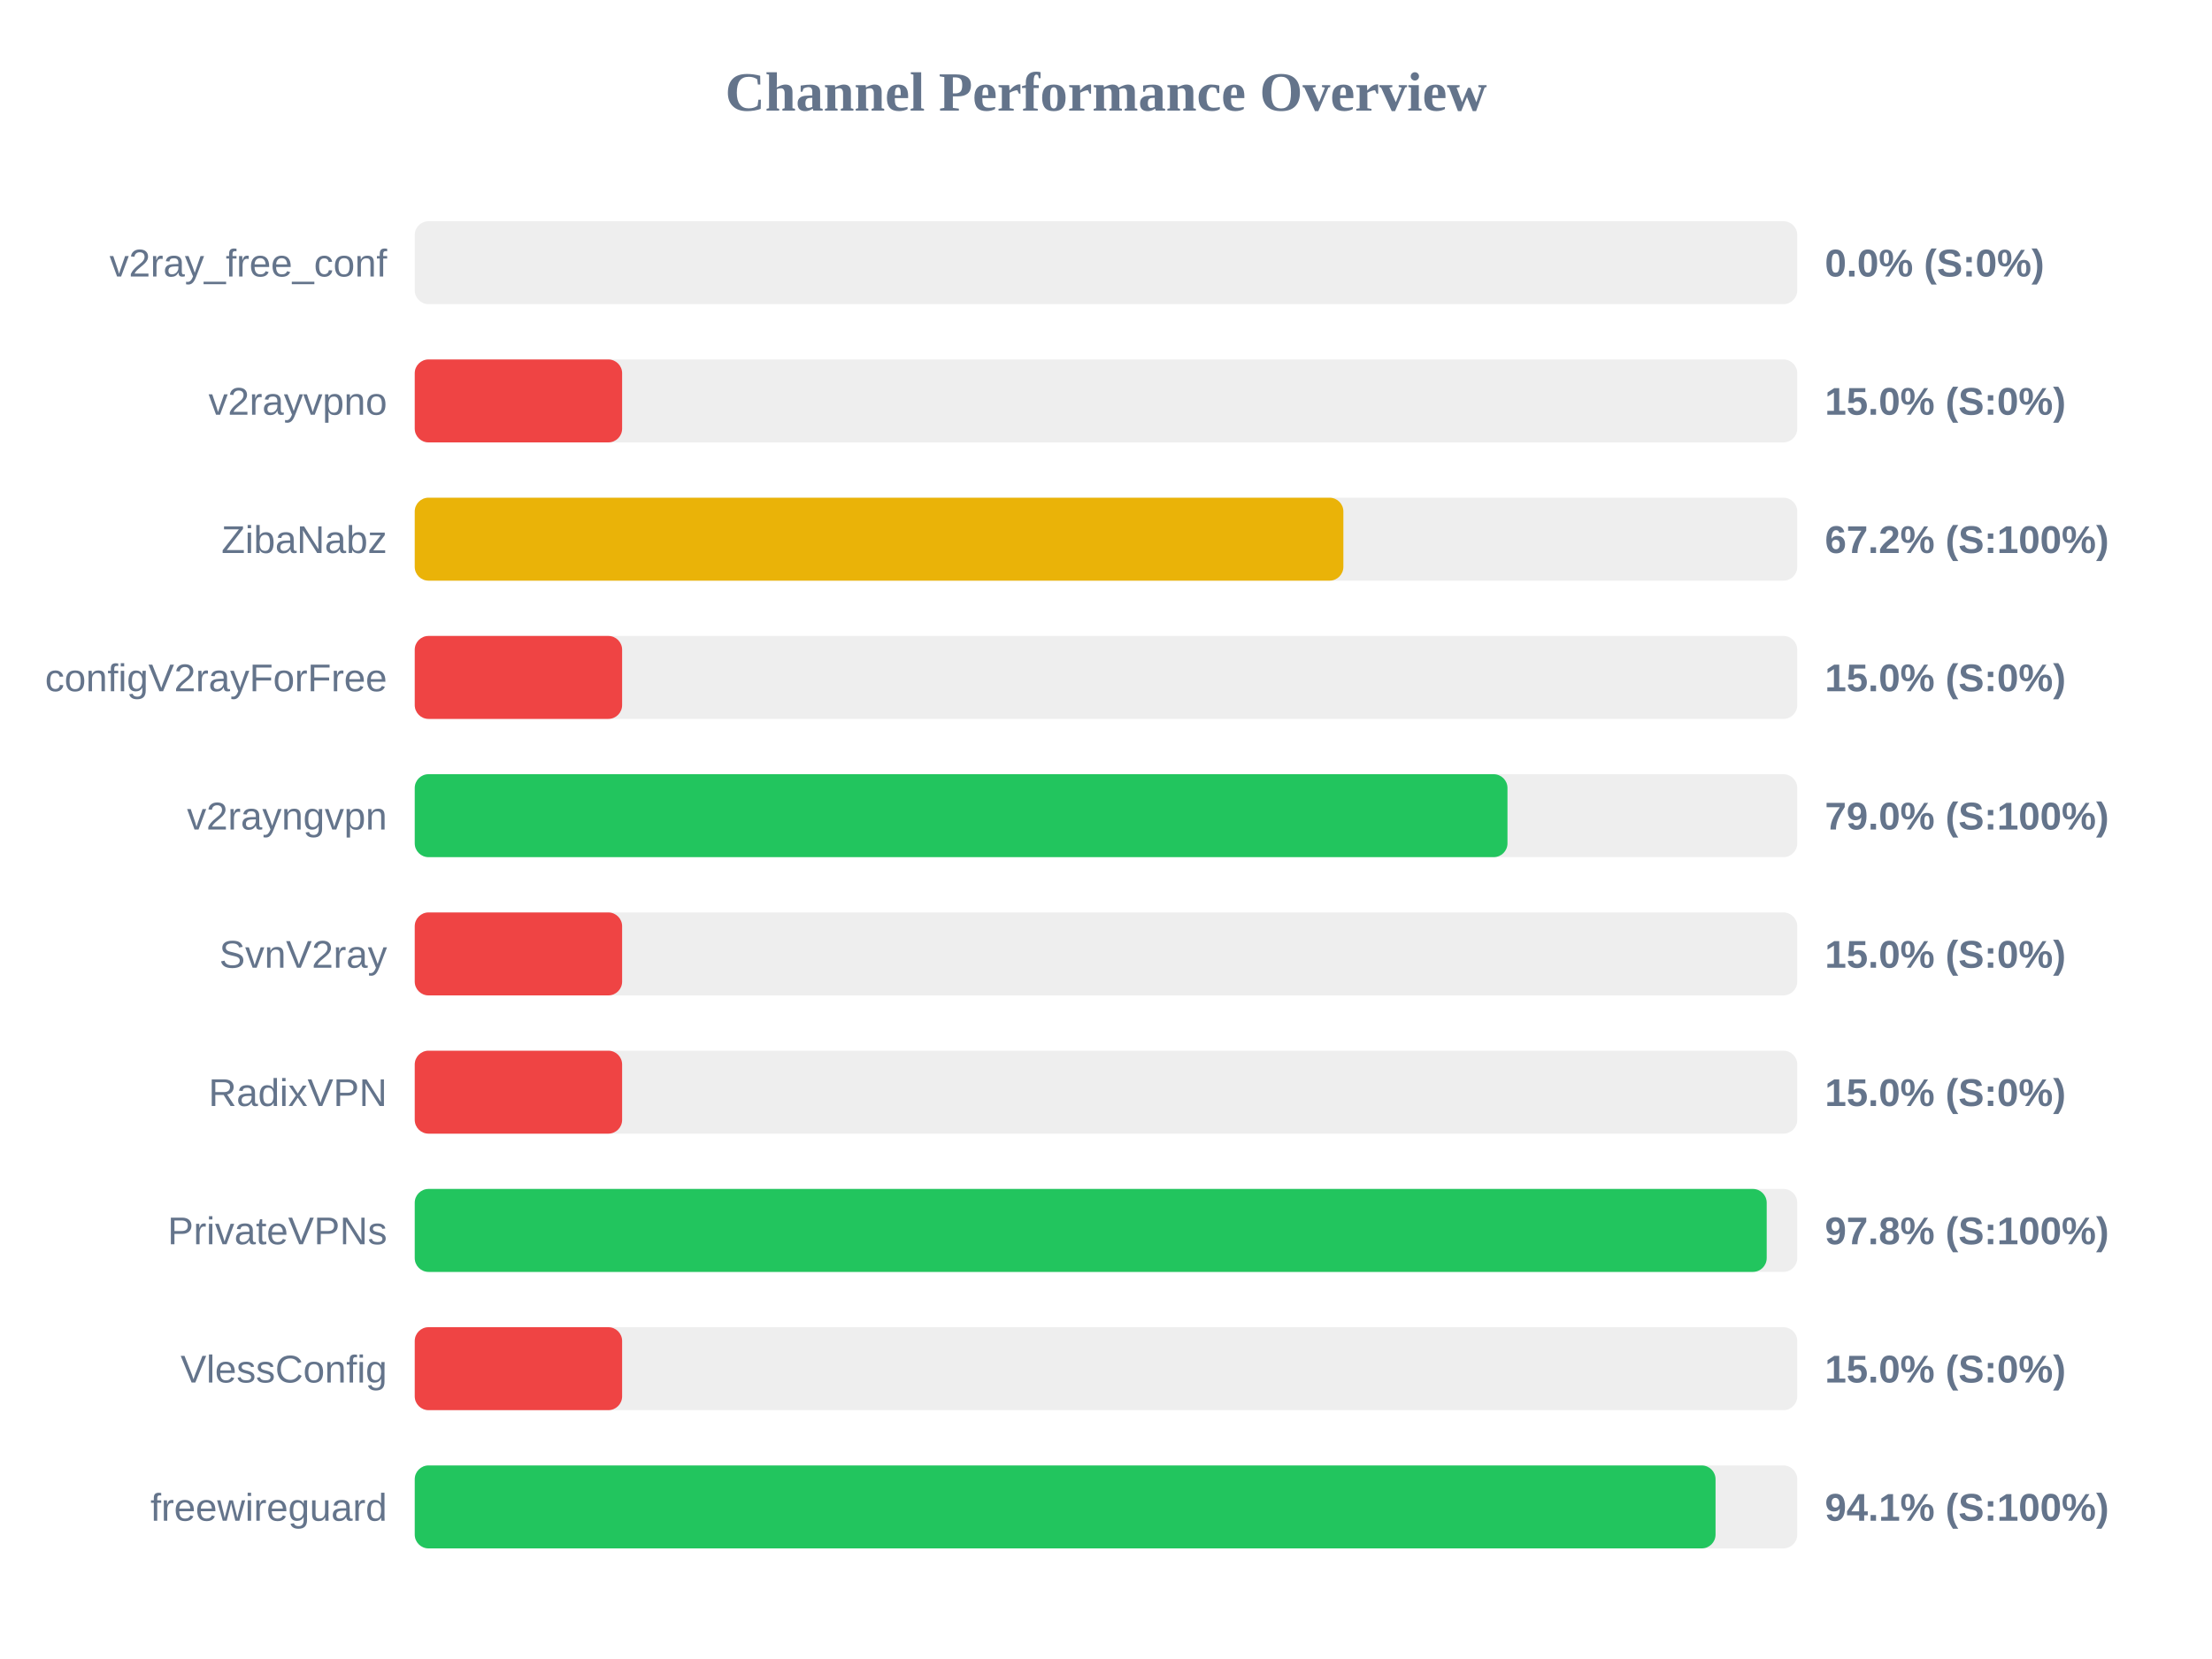
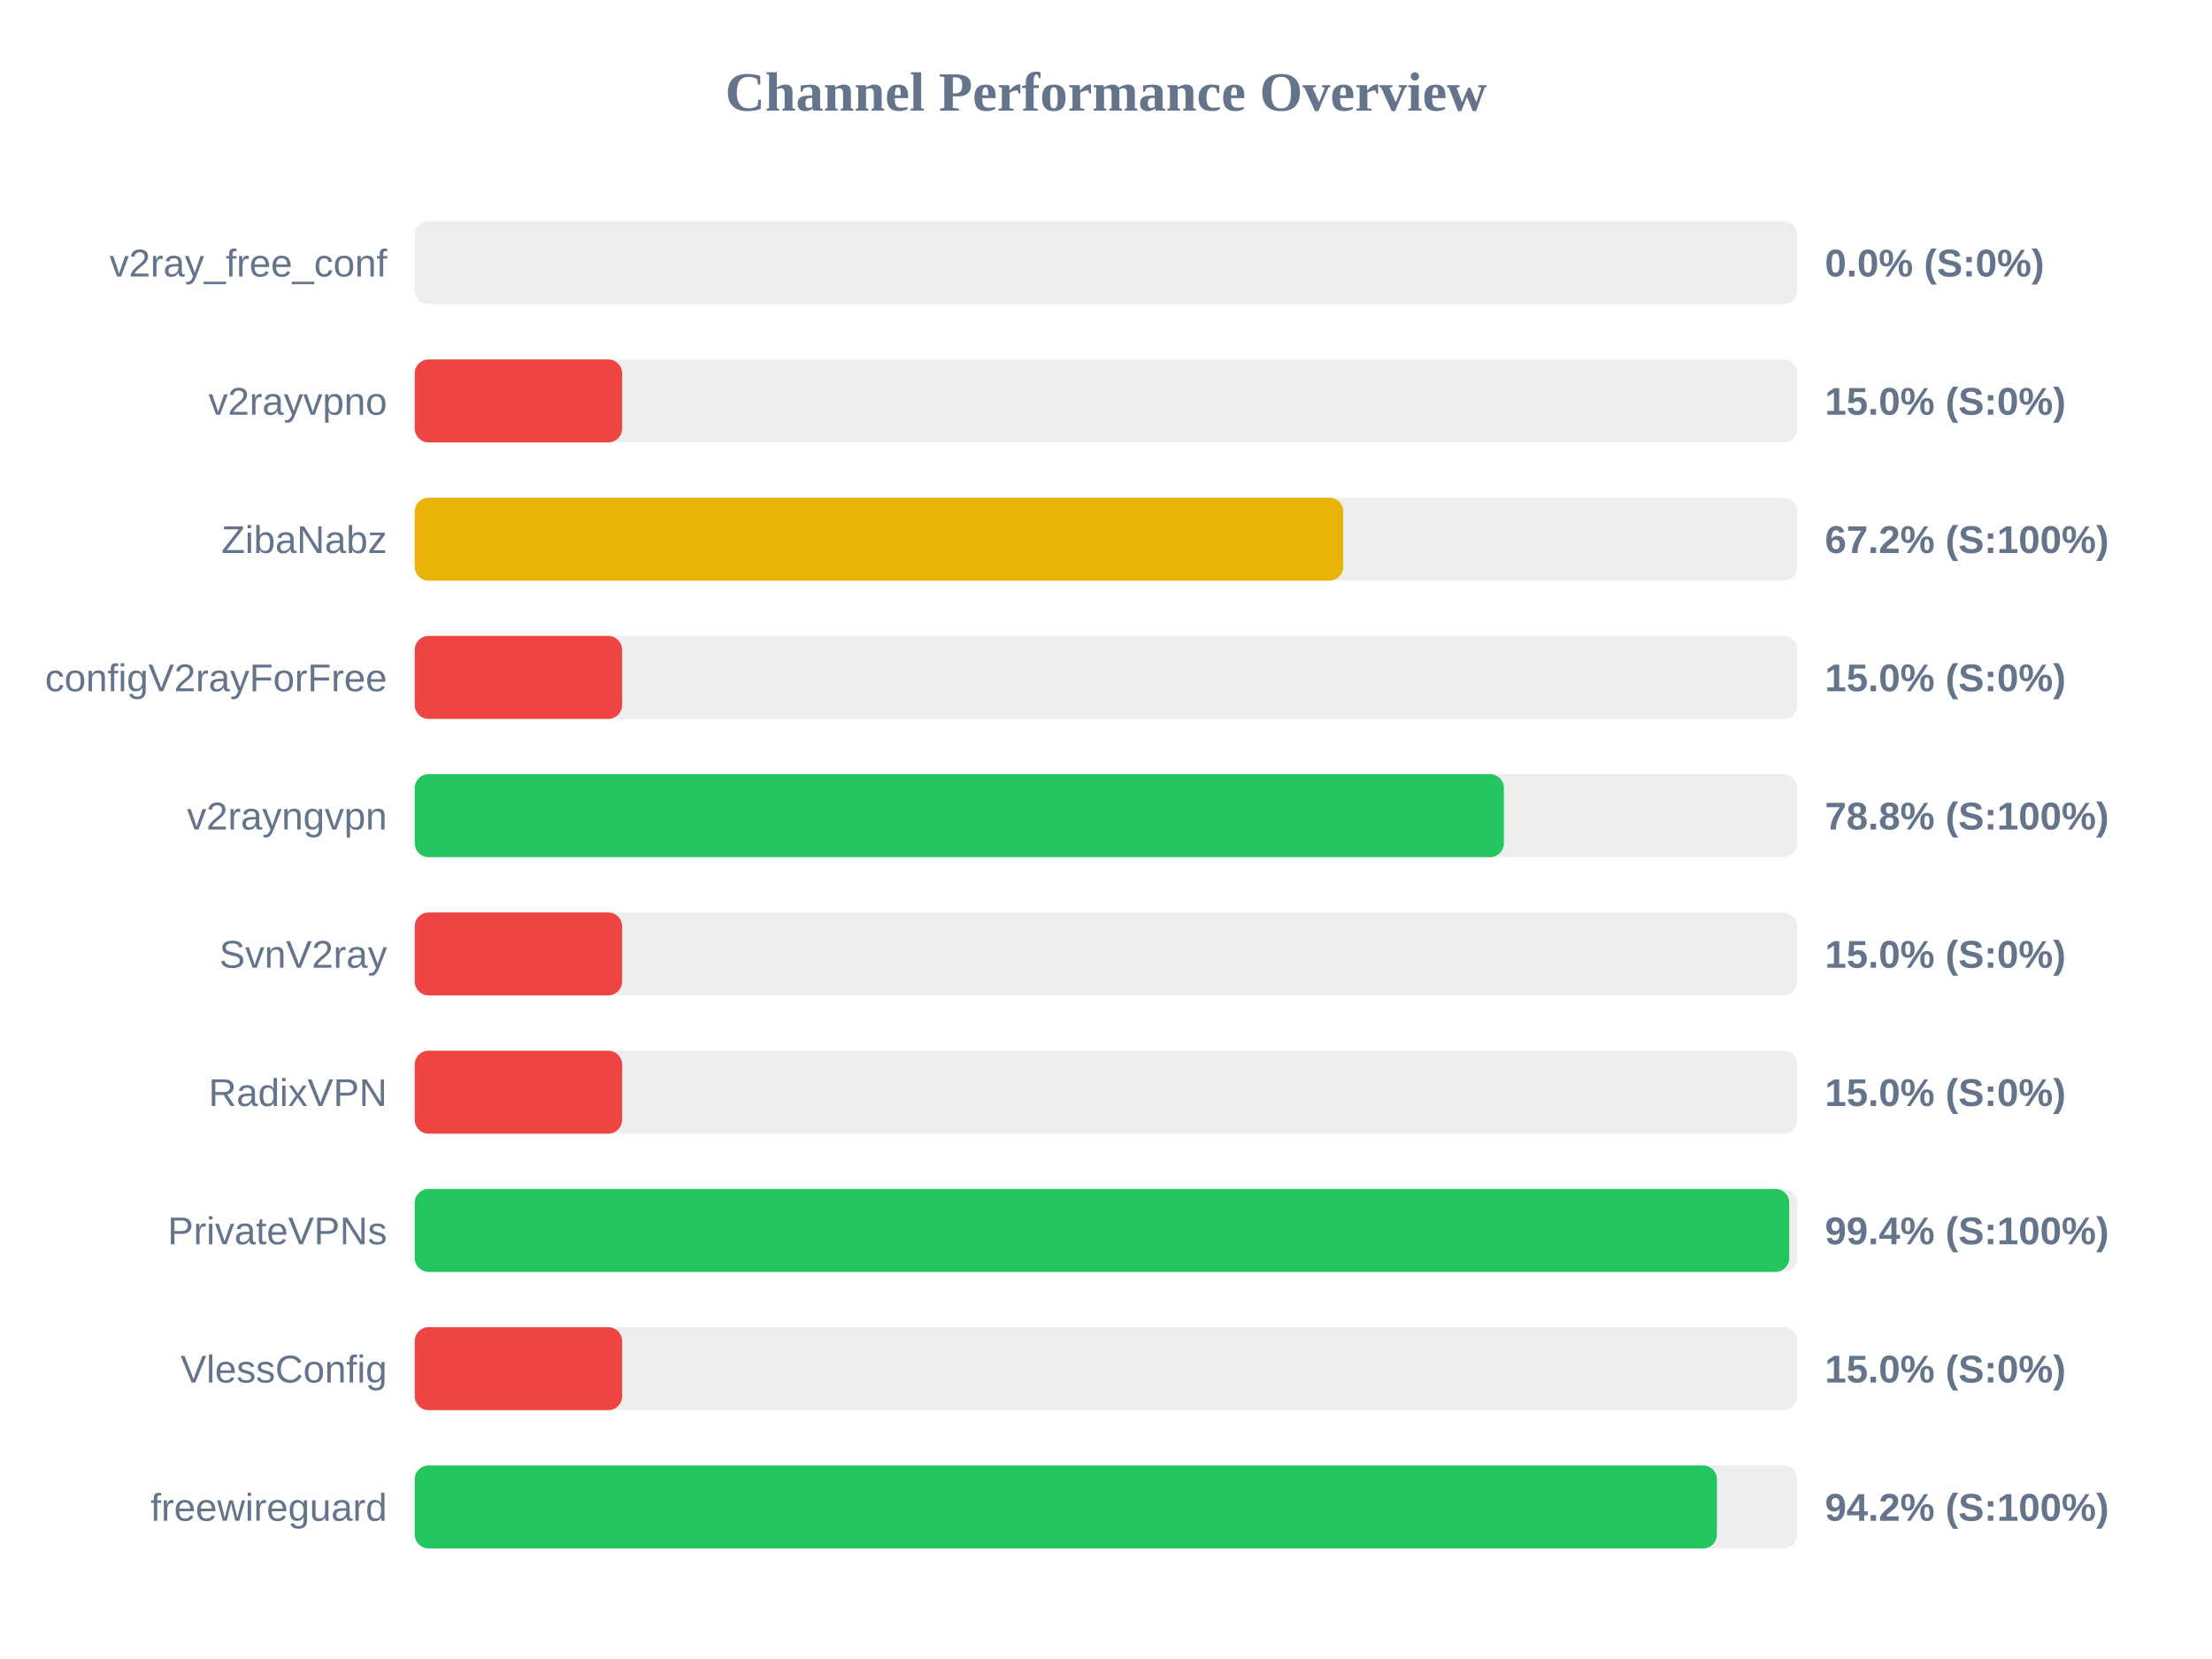
<svg xmlns="http://www.w3.org/2000/svg" width="800" height="600" version="1.1">
  <style>
        .row { font: 14px Arial; fill: #64748b; }
        .score { font: bold 14px Arial; fill: #64748b; }
    </style>
  <text x="400" y="40" text-anchor="middle" font-size="20px" font-weight="bold" fill="#64748b">Channel Performance Overview</text>
  <rect x="150" y="80" width="500" height="30" fill="#eee" rx="5" />
  <rect x="150" y="80" width="0.0" height="30" fill="#ef4444" rx="5" />
  <text x="140" y="100" text-anchor="end" class="row">v2ray_free_conf</text>
  <text x="660" y="100" text-anchor="start" class="score">0.0% (S:0%)</text>
  <rect x="150" y="130" width="500" height="30" fill="#eee" rx="5" />
  <rect x="150" y="130" width="75.0" height="30" fill="#ef4444" rx="5" />
  <text x="140" y="150" text-anchor="end" class="row">v2rayvpno</text>
  <text x="660" y="150" text-anchor="start" class="score">15.0% (S:0%)</text>
  <rect x="150" y="180" width="500" height="30" fill="#eee" rx="5" />
-   <rect x="150" y="180" width="335.85" height="30" fill="#eab308" rx="5" />
+   <rect x="150" y="180" width="335.8" height="30" fill="#eab308" rx="5" />
  <text x="140" y="200" text-anchor="end" class="row">ZibaNabz</text>
  <text x="660" y="200" text-anchor="start" class="score">67.2% (S:100%)</text>
  <rect x="150" y="230" width="500" height="30" fill="#eee" rx="5" />
  <rect x="150" y="230" width="75.0" height="30" fill="#ef4444" rx="5" />
  <text x="140" y="250" text-anchor="end" class="row">configV2rayForFree</text>
  <text x="660" y="250" text-anchor="start" class="score">15.0% (S:0%)</text>
  <rect x="150" y="280" width="500" height="30" fill="#eee" rx="5" />
-   <rect x="150" y="280" width="395.2" height="30" fill="#22c55e" rx="5" />
+   <rect x="150" y="280" width="393.9" height="30" fill="#22c55e" rx="5" />
  <text x="140" y="300" text-anchor="end" class="row">v2rayngvpn</text>
-   <text x="660" y="300" text-anchor="start" class="score">79.0% (S:100%)</text>
+   <text x="660" y="300" text-anchor="start" class="score">78.8% (S:100%)</text>
  <rect x="150" y="330" width="500" height="30" fill="#eee" rx="5" />
  <rect x="150" y="330" width="75.0" height="30" fill="#ef4444" rx="5" />
  <text x="140" y="350" text-anchor="end" class="row">SvnV2ray</text>
  <text x="660" y="350" text-anchor="start" class="score">15.0% (S:0%)</text>
  <rect x="150" y="380" width="500" height="30" fill="#eee" rx="5" />
  <rect x="150" y="380" width="75.0" height="30" fill="#ef4444" rx="5" />
  <text x="140" y="400" text-anchor="end" class="row">RadixVPN</text>
  <text x="660" y="400" text-anchor="start" class="score">15.0% (S:0%)</text>
  <rect x="150" y="430" width="500" height="30" fill="#eee" rx="5" />
-   <rect x="150" y="430" width="488.95" height="30" fill="#22c55e" rx="5" />
+   <rect x="150" y="430" width="497.1" height="30" fill="#22c55e" rx="5" />
  <text x="140" y="450" text-anchor="end" class="row">PrivateVPNs</text>
-   <text x="660" y="450" text-anchor="start" class="score">97.8% (S:100%)</text>
+   <text x="660" y="450" text-anchor="start" class="score">99.4% (S:100%)</text>
  <rect x="150" y="480" width="500" height="30" fill="#eee" rx="5" />
  <rect x="150" y="480" width="75.0" height="30" fill="#ef4444" rx="5" />
  <text x="140" y="500" text-anchor="end" class="row">VlessConfig</text>
  <text x="660" y="500" text-anchor="start" class="score">15.0% (S:0%)</text>
  <rect x="150" y="530" width="500" height="30" fill="#eee" rx="5" />
-   <rect x="150" y="530" width="470.45" height="30" fill="#22c55e" rx="5" />
+   <rect x="150" y="530" width="470.95" height="30" fill="#22c55e" rx="5" />
  <text x="140" y="550" text-anchor="end" class="row">freewireguard</text>
-   <text x="660" y="550" text-anchor="start" class="score">94.1% (S:100%)</text>
+   <text x="660" y="550" text-anchor="start" class="score">94.2% (S:100%)</text>
</svg>
